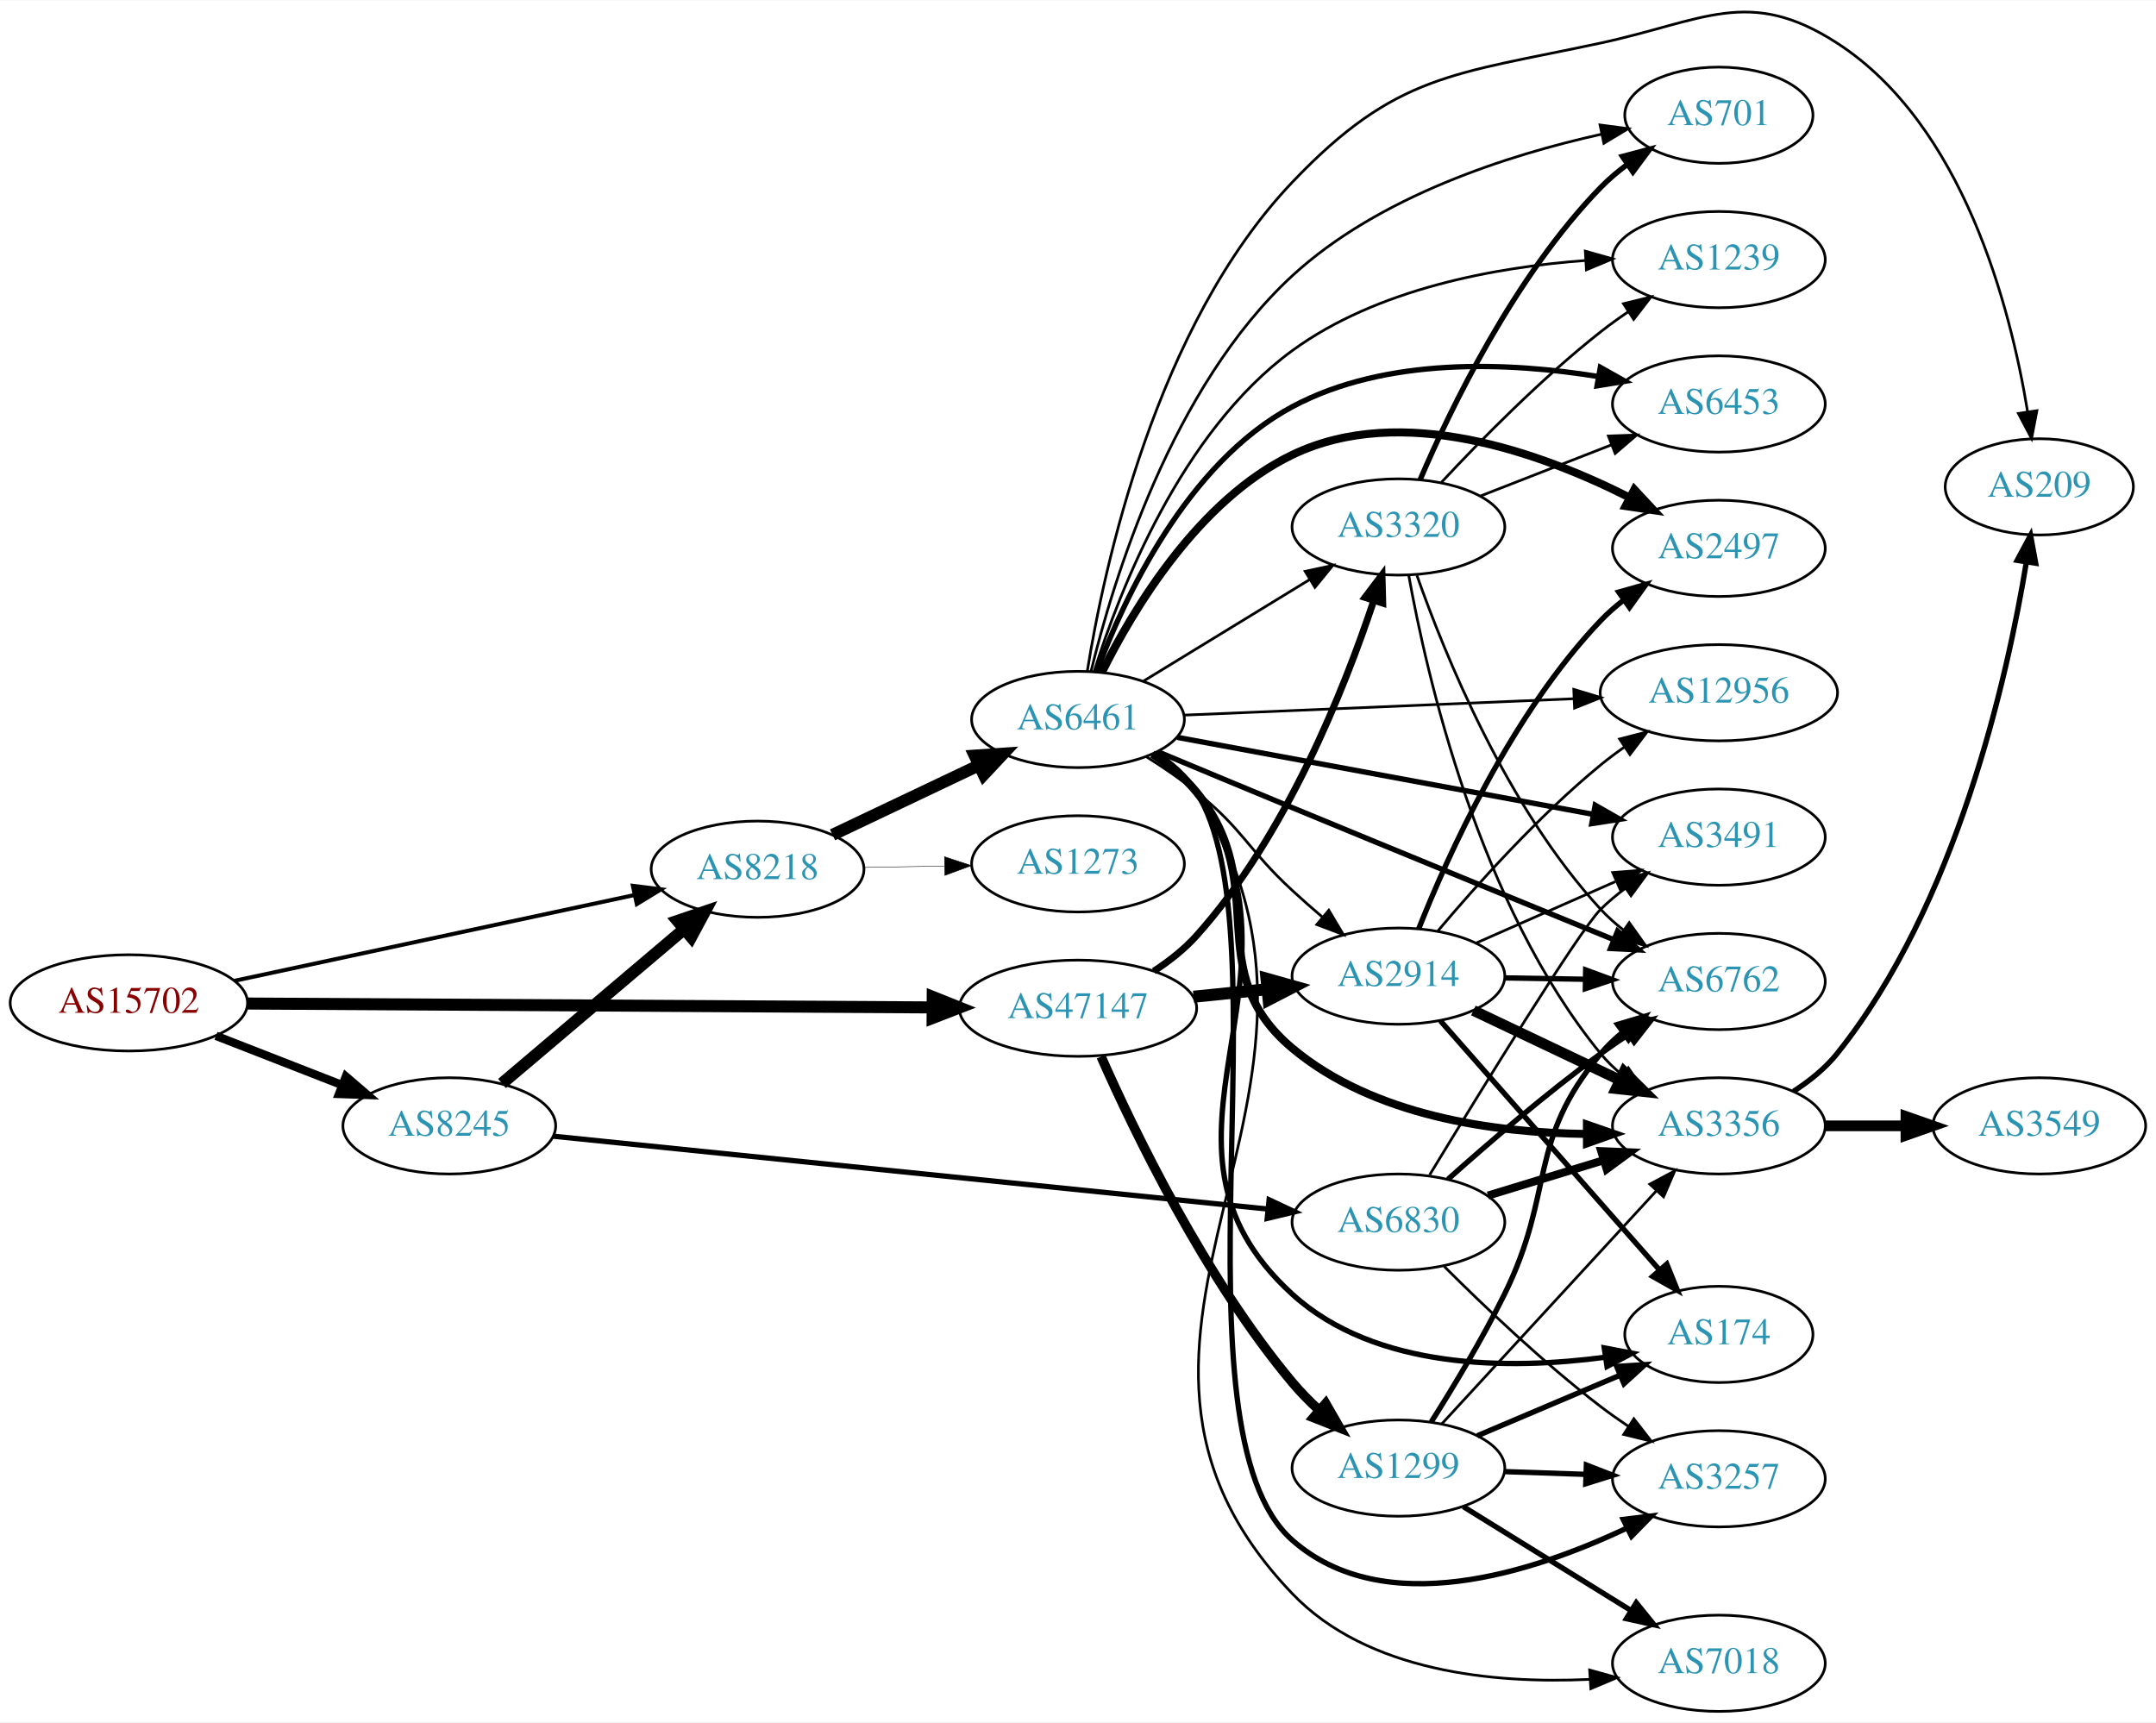
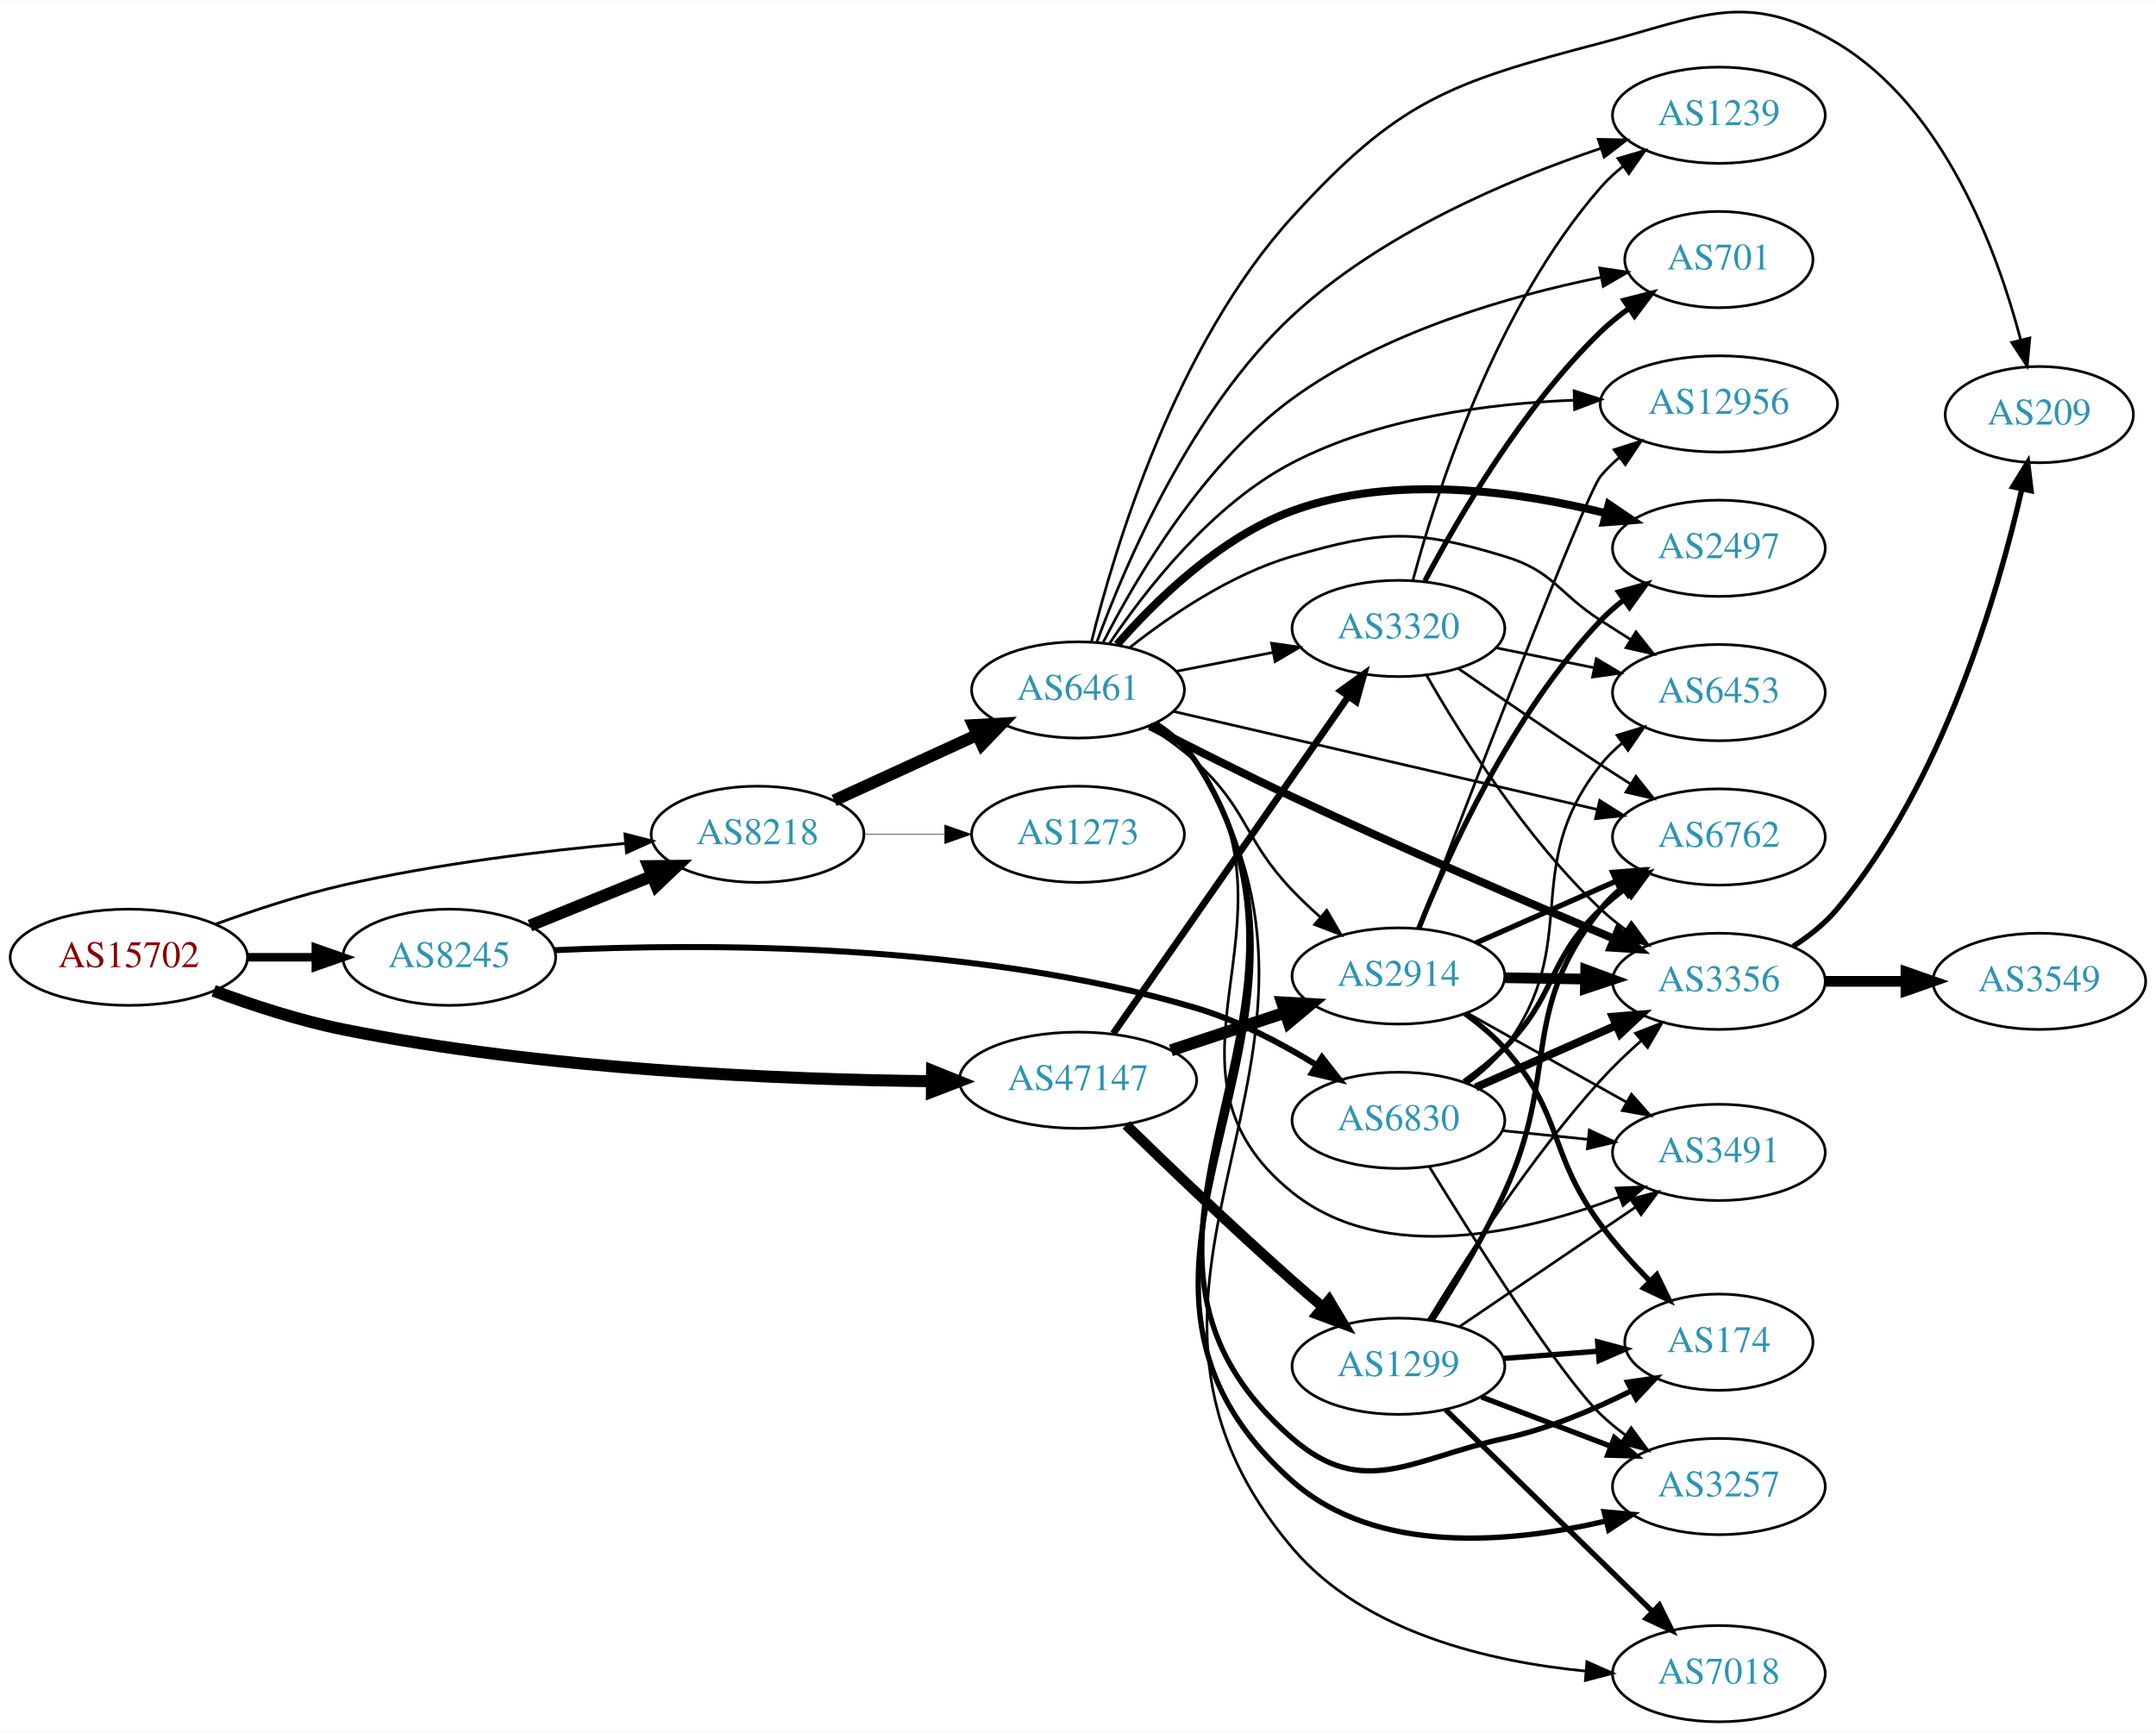
- <svg xmlns="http://www.w3.org/2000/svg" xmlns:xlink="http://www.w3.org/1999/xlink" width="806pt" height="644pt" viewBox="0.00 0.00 806.35 643.92">
-   <g id="graph0" class="graph" transform="scale(1 1) rotate(0) translate(4 639.916)">
-     <polygon fill="white" stroke="none" points="-4,4 -4,-639.916 802.348,-639.916 802.348,4 -4,4" />
+ <svg xmlns="http://www.w3.org/2000/svg" xmlns:xlink="http://www.w3.org/1999/xlink" width="806pt" height="648pt" viewBox="0.00 0.00 806.35 647.94">
+   <g id="graph0" class="graph" transform="scale(1 1) rotate(0) translate(4 643.938)">
+     <polygon fill="white" stroke="none" points="-4,4 -4,-643.938 802.348,-643.938 802.348,4 -4,4" />
    <g id="node1" class="node">
      <g id="a_node1">
        <a xlink:href="/asn/15702" xlink:title="AS15702 ~ Onstage Online GmbH [AT]">
-           <ellipse fill="#ffffff" stroke="black" cx="44.196" cy="-265" rx="44.393" ry="18" />
-           <text text-anchor="middle" x="44.196" y="-261.3" font-family="Times,serif" font-size="14.00" fill="#880000">AS15702</text>
+           <ellipse fill="#ffffff" stroke="black" cx="44.196" cy="-286" rx="44.393" ry="18" />
+           <text text-anchor="middle" x="44.196" y="-282.3" font-family="Times,serif" font-size="14.00" fill="#880000">AS15702</text>
        </a>
      </g>
    </g>
    <g id="node2" class="node">
      <g id="a_node2">
        <a xlink:href="/asn/8218" xlink:title="AS8218 ~ legacy Neotelecoms [FR]">
-           <ellipse fill="#ffffff" stroke="black" cx="279.332" cy="-315" rx="39.794" ry="18" />
-           <text text-anchor="middle" x="279.332" y="-311.3" font-family="Times,serif" font-size="14.00" fill="#2c94b3">AS8218</text>
+           <ellipse fill="#ffffff" stroke="black" cx="279.332" cy="-332" rx="39.794" ry="18" />
+           <text text-anchor="middle" x="279.332" y="-328.3" font-family="Times,serif" font-size="14.00" fill="#2c94b3">AS8218</text>
        </a>
      </g>
    </g>
    <g id="edge1" class="edge">
-       <path fill="none" stroke="black" stroke-width="1.5" d="M83.694,-273.256C124.762,-282.064 189.756,-296.003 233.202,-305.321" />
-       <polygon fill="black" stroke="black" stroke-width="1.5" points="232.7,-308.793 243.212,-307.468 234.168,-301.949 232.7,-308.793" />
+       <path fill="none" stroke="black" stroke-width="1.059" d="M76.747,-298.424C91.088,-303.636 108.394,-309.327 124.392,-313 159.29,-321.013 199.466,-325.827 230.023,-328.605" />
+       <polygon fill="black" stroke="black" stroke-width="1.059" points="229.73,-332.092 239.995,-329.47 230.335,-325.119 229.73,-332.092" />
    </g>
    <g id="node3" class="node">
      <g id="a_node3">
        <a xlink:href="/asn/8245" xlink:title="AS8245 ~ Video-Broadcast GmbH [AT]">
-           <ellipse fill="#ffffff" stroke="black" cx="164.039" cy="-219" rx="39.794" ry="18" />
-           <text text-anchor="middle" x="164.039" y="-215.3" font-family="Times,serif" font-size="14.00" fill="#2c94b3">AS8245</text>
+           <ellipse fill="#ffffff" stroke="black" cx="164.039" cy="-286" rx="39.794" ry="18" />
+           <text text-anchor="middle" x="164.039" y="-282.3" font-family="Times,serif" font-size="14.00" fill="#2c94b3">AS8245</text>
        </a>
      </g>
    </g>
    <g id="edge2" class="edge">
-       <path fill="none" stroke="black" stroke-width="3.136" d="M76.776,-252.673C91.205,-247.04 108.444,-240.311 123.706,-234.354" />
-       <polygon fill="black" stroke="black" stroke-width="3.136" points="125.357,-237.466 133.399,-230.57 122.811,-230.946 125.357,-237.466" />
+       <path fill="none" stroke="black" stroke-width="3.176" d="M88.407,-286C96.72,-286 105.482,-286 113.965,-286" />
+       <polygon fill="black" stroke="black" stroke-width="3.176" points="114.123,-289.5 124.123,-286 114.123,-282.5 114.123,-289.5" />
    </g>
    <g id="node4" class="node">
      <g id="a_node4">
        <a xlink:href="/asn/47147" xlink:title="AS47147 ~ ANEXIA Internetdienstleistungs GmbH [AT]">
-           <ellipse fill="#ffffff" stroke="black" cx="399.174" cy="-263" rx="44.393" ry="18" />
-           <text text-anchor="middle" x="399.174" y="-259.3" font-family="Times,serif" font-size="14.00" fill="#2c94b3">AS47147</text>
+           <ellipse fill="#ffffff" stroke="black" cx="399.174" cy="-240" rx="44.393" ry="18" />
+           <text text-anchor="middle" x="399.174" y="-236.3" font-family="Times,serif" font-size="14.00" fill="#2c94b3">AS47147</text>
        </a>
      </g>
    </g>
    <g id="edge3" class="edge">
-       <path fill="none" stroke="black" stroke-width="4.5" d="M88.478,-264.755C153.004,-264.389 274.324,-263.702 344.437,-263.304" />
-       <polygon fill="black" stroke="black" stroke-width="4.5" points="344.837,-267.24 354.815,-263.246 344.793,-259.365 344.837,-267.24" />
+       <path fill="none" stroke="black" stroke-width="4.5" d="M75.903,-273.455C90.371,-268.085 108.016,-262.301 124.392,-259 199.644,-243.83 288.618,-240.229 344.235,-239.644" />
+       <polygon fill="black" stroke="black" stroke-width="4.5" points="344.591,-243.579 354.56,-239.566 344.531,-235.704 344.591,-243.579" />
    </g>
    <g id="node5" class="node">
      <g id="a_node5">
        <a xlink:href="/asn/6461" xlink:title="AS6461 ~ Zayo Bandwidth [US]">
-           <ellipse fill="#ffffff" stroke="black" cx="399.174" cy="-371" rx="39.794" ry="18" />
-           <text text-anchor="middle" x="399.174" y="-367.3" font-family="Times,serif" font-size="14.00" fill="#2c94b3">AS6461</text>
+           <ellipse fill="#ffffff" stroke="black" cx="399.174" cy="-386" rx="39.794" ry="18" />
+           <text text-anchor="middle" x="399.174" y="-382.3" font-family="Times,serif" font-size="14.00" fill="#2c94b3">AS6461</text>
        </a>
      </g>
    </g>
    <g id="edge4" class="edge">
-       <path fill="none" stroke="black" stroke-width="4.5" d="M307.367,-327.848C323.535,-335.531 344.287,-345.392 361.871,-353.748" />
-       <polygon fill="black" stroke="black" stroke-width="4.5" points="360.542,-357.476 371.265,-358.212 363.922,-350.364 360.542,-357.476" />
+       <path fill="none" stroke="black" stroke-width="4.5" d="M307.96,-344.661C323.917,-351.973 344.188,-361.261 361.471,-369.181" />
+       <polygon fill="black" stroke="black" stroke-width="4.5" points="359.987,-372.832 370.718,-373.419 363.268,-365.673 359.987,-372.832" />
    </g>
    <g id="node6" class="node">
      <g id="a_node6">
        <a xlink:href="/asn/1273" xlink:title="AS1273 ~ Vodafone Group PLC [EU]">
-           <ellipse fill="#ffffff" stroke="black" cx="399.174" cy="-317" rx="39.794" ry="18" />
-           <text text-anchor="middle" x="399.174" y="-313.3" font-family="Times,serif" font-size="14.00" fill="#2c94b3">AS1273</text>
+           <ellipse fill="#ffffff" stroke="black" cx="399.174" cy="-332" rx="39.794" ry="18" />
+           <text text-anchor="middle" x="399.174" y="-328.3" font-family="Times,serif" font-size="14.00" fill="#2c94b3">AS1273</text>
        </a>
      </g>
    </g>
    <g id="edge5" class="edge">
-       <path fill="none" stroke="black" stroke-width="0.173" d="M319.244,-315.66C328.798,-315.823 339.147,-315.998 349.11,-316.167" />
-       <polygon fill="black" stroke="black" stroke-width="0.173" points="349.244,-319.67 359.302,-316.34 349.363,-312.671 349.244,-319.67" />
-     </g>
-     <g id="edge21" class="edge">
-       <path fill="none" stroke="black" stroke-width="4.5" d="M183.747,-234.852C202.278,-250.555 230.835,-274.753 251.724,-292.454" />
-       <polygon fill="black" stroke="black" stroke-width="4.5" points="249.421,-295.663 259.596,-299.124 254.512,-289.655 249.421,-295.663" />
+       <path fill="none" stroke="black" stroke-width="0.196" d="M319.244,-332C328.798,-332 339.147,-332 349.11,-332" />
+       <polygon fill="black" stroke="black" stroke-width="0.196" points="349.302,-335.5 359.302,-332 349.302,-328.5 349.302,-335.5" />
+     </g>
+     <g id="edge20" class="edge">
+       <path fill="none" stroke="black" stroke-width="4.5" d="M194.214,-297.846C208.09,-303.48 224.867,-310.292 239.776,-316.346" />
+       <polygon fill="black" stroke="black" stroke-width="4.5" points="238.508,-320.08 249.255,-320.194 241.471,-312.784 238.508,-320.08" />
    </g>
    <g id="node21" class="node">
      <g id="a_node21">
        <a xlink:href="/asn/6830" xlink:title="AS6830 ~ LGI-UPC [AT]">
-           <ellipse fill="#ffffff" stroke="black" cx="519.017" cy="-183" rx="39.794" ry="18" />
-           <text text-anchor="middle" x="519.017" y="-179.3" font-family="Times,serif" font-size="14.00" fill="#2c94b3">AS6830</text>
-         </a>
-       </g>
-     </g>
-     <g id="edge20" class="edge">
-       <path fill="none" stroke="black" stroke-width="1.969" d="M202.813,-215.147C267.482,-208.552 399.276,-195.11 470.234,-187.873" />
-       <polygon fill="black" stroke="black" stroke-width="1.969" points="470.654,-191.349 480.247,-186.852 469.944,-184.385 470.654,-191.349" />
-     </g>
-     <g id="node13" class="node">
-       <g id="a_node13">
+           <ellipse fill="#ffffff" stroke="black" cx="519.017" cy="-225" rx="39.794" ry="18" />
+           <text text-anchor="middle" x="519.017" y="-221.3" font-family="Times,serif" font-size="14.00" fill="#2c94b3">AS6830</text>
+         </a>
+       </g>
+     </g>
+     <g id="edge21" class="edge">
+       <path fill="none" stroke="black" stroke-width="2.25" d="M203.344,-288.635C257.896,-291.222 360.534,-291.749 443.37,-267 459.114,-262.296 475.174,-253.828 488.344,-245.721" />
+       <polygon fill="black" stroke="black" stroke-width="2.25" points="490.417,-248.55 496.961,-240.218 486.649,-242.651 490.417,-248.55" />
+     </g>
+     <g id="node11" class="node">
+       <g id="a_node11">
+         <a xlink:href="/asn/3320" xlink:title="AS3320 ~ DTAG [DE]">
+           <ellipse fill="#ffffff" stroke="black" cx="519.017" cy="-409" rx="39.794" ry="18" />
+           <text text-anchor="middle" x="519.017" y="-405.3" font-family="Times,serif" font-size="14.00" fill="#2c94b3">AS3320</text>
+         </a>
+       </g>
+     </g>
+     <g id="edge30" class="edge">
+       <path fill="none" stroke="black" stroke-width="2.571" d="M412.342,-257.449C433.267,-287.459 476.151,-348.959 500.363,-383.682" />
+       <polygon fill="black" stroke="black" stroke-width="2.571" points="497.5,-385.696 506.091,-391.897 503.242,-381.693 497.5,-385.696" />
+     </g>
+     <g id="node14" class="node">
+       <g id="a_node14">
        <a xlink:href="/asn/2914" xlink:title="AS2914 ~ NTT America, Inc. [US]">
-           <ellipse fill="#ffffff" stroke="black" cx="519.017" cy="-275" rx="39.794" ry="18" />
-           <text text-anchor="middle" x="519.017" y="-271.3" font-family="Times,serif" font-size="14.00" fill="#2c94b3">AS2914</text>
-         </a>
-       </g>
-     </g>
-     <g id="edge30" class="edge">
-       <path fill="none" stroke="black" stroke-width="4.5" d="M442.385,-267.298C451.31,-268.207 460.793,-269.173 469.917,-270.102" />
-       <polygon fill="black" stroke="black" stroke-width="4.5" points="469.67,-274.035 480.017,-271.13 470.468,-266.2 469.67,-274.035" />
-     </g>
-     <g id="node19" class="node">
-       <g id="a_node19">
-         <a xlink:href="/asn/3320" xlink:title="AS3320 ~ DTAG [DE]">
-           <ellipse fill="#ffffff" stroke="black" cx="519.017" cy="-443" rx="39.794" ry="18" />
-           <text text-anchor="middle" x="519.017" y="-439.3" font-family="Times,serif" font-size="14.00" fill="#2c94b3">AS3320</text>
+           <ellipse fill="#ffffff" stroke="black" cx="519.017" cy="-279" rx="39.794" ry="18" />
+           <text text-anchor="middle" x="519.017" y="-275.3" font-family="Times,serif" font-size="14.00" fill="#2c94b3">AS2914</text>
        </a>
      </g>
    </g>
    <g id="edge29" class="edge">
-       <path fill="none" stroke="black" stroke-width="2.571" d="M427.539,-276.866C433.239,-280.596 438.873,-285.005 443.37,-290 476.919,-327.26 498.783,-382.323 509.717,-415.234" />
-       <polygon fill="black" stroke="black" stroke-width="2.571" points="506.493,-416.64 512.884,-425.09 513.157,-414.498 506.493,-416.64" />
+       <path fill="none" stroke="black" stroke-width="4.5" d="M433.943,-251.176C447.187,-255.559 462.519,-260.633 476.434,-265.238" />
+       <polygon fill="black" stroke="black" stroke-width="4.5" points="475.536,-269.088 486.266,-268.492 478.01,-261.612 475.536,-269.088" />
    </g>
    <g id="node23" class="node">
      <g id="a_node23">
        <a xlink:href="/asn/1299" xlink:title="AS1299 ~ Telia Carrier [EU]">
-           <ellipse fill="#ffffff" stroke="black" cx="519.017" cy="-91" rx="39.794" ry="18" />
-           <text text-anchor="middle" x="519.017" y="-87.3" font-family="Times,serif" font-size="14.00" fill="#2c94b3">AS1299</text>
-         </a>
-       </g>
-     </g>
-     <g id="edge28" class="edge">
-       <path fill="none" stroke="black" stroke-width="3.536" d="M407.818,-244.899C420.192,-216.887 446.566,-162.184 479.37,-123 482.344,-119.447 485.751,-115.99 489.282,-112.741" />
-       <polygon fill="black" stroke="black" stroke-width="3.536" points="491.803,-115.188 497.09,-106.006 487.232,-109.887 491.803,-115.188" />
+           <ellipse fill="#ffffff" stroke="black" cx="519.017" cy="-133" rx="39.794" ry="18" />
+           <text text-anchor="middle" x="519.017" y="-129.3" font-family="Times,serif" font-size="14.00" fill="#2c94b3">AS1299</text>
+         </a>
+       </g>
+     </g>
+     <g id="edge31" class="edge">
+       <path fill="none" stroke="black" stroke-width="3.857" d="M417.169,-223.277C433.001,-207.851 457.399,-184.462 479.37,-165 483.01,-161.776 486.899,-158.437 490.757,-155.186" />
+       <polygon fill="black" stroke="black" stroke-width="3.857" points="493.096,-157.793 498.539,-148.703 488.616,-152.414 493.096,-157.793" />
    </g>
    <g id="node7" class="node">
      <g id="a_node7">
-         <a xlink:href="/asn/6453" xlink:title="AS6453 ~ TATA COMMUNICATIONS (AMERICA) INC [US]">
-           <ellipse fill="#ffffff" stroke="black" cx="638.859" cy="-489" rx="39.794" ry="18" />
-           <text text-anchor="middle" x="638.859" y="-485.3" font-family="Times,serif" font-size="14.00" fill="#2c94b3">AS6453</text>
+         <a xlink:href="/asn/174" xlink:title="AS174 ~ Cogent Communications [US]">
+           <ellipse fill="#ffffff" stroke="black" cx="638.859" cy="-142" rx="35.194" ry="18" />
+           <text text-anchor="middle" x="638.859" y="-138.3" font-family="Times,serif" font-size="14.00" fill="#2c94b3">AS174</text>
        </a>
      </g>
    </g>
    <g id="edge6" class="edge">
-       <path fill="none" stroke="black" stroke-width="2" d="M406.165,-388.952C416.326,-416.142 439.787,-466.834 479.37,-488 514.444,-506.755 560.439,-504.649 593.839,-499.261" />
-       <polygon fill="black" stroke="black" stroke-width="2" points="594.538,-502.692 603.775,-497.503 593.318,-495.799 594.538,-502.692" />
+       <path fill="none" stroke="black" stroke-width="2" d="M428.328,-373.379C434.129,-369.548 439.609,-364.782 443.37,-359 505.304,-263.795 393.589,-180.44 479.37,-106 505.987,-82.903 524.221,-98.539 558.663,-106 574.974,-109.533 591.959,-116.724 605.998,-123.756" />
+       <polygon fill="black" stroke="black" stroke-width="2" points="604.716,-127.034 615.202,-128.552 607.951,-120.827 604.716,-127.034" />
    </g>
    <g id="node8" class="node">
      <g id="a_node8">
-         <a xlink:href="/asn/6762" xlink:title="AS6762 ~ TELECOM ITALIA SPARKLE S.p.A. [IT]">
-           <ellipse fill="#ffffff" stroke="black" cx="638.859" cy="-273" rx="39.794" ry="18" />
-           <text text-anchor="middle" x="638.859" y="-269.3" font-family="Times,serif" font-size="14.00" fill="#2c94b3">AS6762</text>
+         <a xlink:href="/asn/2497" xlink:title="AS2497 ~ Internet Initiative Japan Inc. [JP]">
+           <ellipse fill="#ffffff" stroke="black" cx="638.859" cy="-439" rx="39.794" ry="18" />
+           <text text-anchor="middle" x="638.859" y="-435.3" font-family="Times,serif" font-size="14.00" fill="#2c94b3">AS2497</text>
        </a>
      </g>
    </g>
    <g id="edge7" class="edge">
-       <path fill="none" stroke="black" stroke-width="2" d="M429.122,-358.892C444.111,-352.635 462.714,-344.886 479.37,-338 520.342,-321.062 567.342,-301.809 599.454,-288.681" />
-       <polygon fill="black" stroke="black" stroke-width="2" points="600.986,-291.836 608.919,-284.812 598.338,-285.356 600.986,-291.836" />
+       <path fill="none" stroke="black" stroke-width="3" d="M413.817,-403.018C428.141,-419.396 452.313,-443.09 479.37,-453 517.45,-466.947 563.978,-460.293 596.741,-452.079" />
+       <polygon fill="black" stroke="black" stroke-width="3" points="597.676,-455.452 606.442,-449.501 595.879,-448.687 597.676,-455.452" />
    </g>
    <g id="node9" class="node">
      <g id="a_node9">
-         <a xlink:href="/asn/174" xlink:title="AS174 ~ Cogent Communications [US]">
-           <ellipse fill="#ffffff" stroke="black" cx="638.859" cy="-141" rx="35.194" ry="18" />
-           <text text-anchor="middle" x="638.859" y="-137.3" font-family="Times,serif" font-size="14.00" fill="#2c94b3">AS174</text>
+         <a xlink:href="/asn/3356" xlink:title="AS3356 ~ Level 3 Parent, LLC [US]">
+           <ellipse fill="#ffffff" stroke="black" cx="638.859" cy="-277" rx="39.794" ry="18" />
+           <text text-anchor="middle" x="638.859" y="-273.3" font-family="Times,serif" font-size="14.00" fill="#2c94b3">AS3356</text>
        </a>
      </g>
    </g>
    <g id="edge8" class="edge">
-       <path fill="none" stroke="black" stroke-width="2" d="M428.129,-358.246C433.938,-354.42 439.471,-349.691 443.37,-344 491.454,-273.818 416.43,-213.237 479.37,-156 510.543,-127.652 560.794,-127.747 596.346,-132.463" />
-       <polygon fill="black" stroke="black" stroke-width="2" points="596.003,-135.951 606.412,-133.971 597.041,-129.028 596.003,-135.951" />
+       <path fill="none" stroke="black" stroke-width="3" d="M426.029,-372.472C441.416,-364.539 461.385,-354.448 479.37,-346 519.986,-326.92 567.228,-306.588 599.497,-292.977" />
+       <polygon fill="black" stroke="black" stroke-width="3" points="601.146,-296.08 609.007,-288.977 598.432,-289.628 601.146,-296.08" />
    </g>
    <g id="node10" class="node">
      <g id="a_node10">
-         <a xlink:href="/asn/3356" xlink:title="AS3356 ~ Level 3 Parent, LLC [US]">
-           <ellipse fill="#ffffff" stroke="black" cx="638.859" cy="-219" rx="39.794" ry="18" />
-           <text text-anchor="middle" x="638.859" y="-215.3" font-family="Times,serif" font-size="14.00" fill="#2c94b3">AS3356</text>
+         <a xlink:href="/asn/12956" xlink:title="AS12956 ~ TELXIUS [ES]">
+           <ellipse fill="#ffffff" stroke="black" cx="638.859" cy="-493" rx="44.393" ry="18" />
+           <text text-anchor="middle" x="638.859" y="-489.3" font-family="Times,serif" font-size="14.00" fill="#2c94b3">AS12956</text>
        </a>
      </g>
    </g>
    <g id="edge9" class="edge">
-       <path fill="none" stroke="black" stroke-width="3" d="M427.001,-358.028C432.994,-354.168 438.892,-349.477 443.37,-344 472.216,-308.725 444.415,-277.234 479.37,-248 509.706,-222.63 554.871,-216.437 589.235,-215.977" />
-       <polygon fill="black" stroke="black" stroke-width="3" points="589.516,-219.477 599.525,-216.003 589.534,-212.477 589.516,-219.477" />
-     </g>
-     <g id="node11" class="node">
-       <g id="a_node11">
-         <a xlink:href="/asn/2497" xlink:title="AS2497 ~ Internet Initiative Japan Inc. [JP]">
-           <ellipse fill="#ffffff" stroke="black" cx="638.859" cy="-435" rx="39.794" ry="18" />
-           <text text-anchor="middle" x="638.859" y="-431.3" font-family="Times,serif" font-size="14.00" fill="#2c94b3">AS2497</text>
-         </a>
-       </g>
+       <path fill="none" stroke="black" d="M410.918,-403.332C424.299,-423.272 449.125,-455.28 479.37,-471 511.732,-487.82 552.586,-493.174 584.709,-494.399" />
+       <polygon fill="black" stroke="black" points="584.723,-497.9 594.811,-494.661 584.905,-490.903 584.723,-497.9" />
    </g>
    <g id="edge10" class="edge">
-       <path fill="none" stroke="black" stroke-width="3" d="M408.114,-388.643C419.84,-412.258 444.257,-453.123 479.37,-470 520.169,-489.609 572.172,-470.827 605.253,-454.113" />
-       <polygon fill="black" stroke="black" stroke-width="3" points="607.249,-457.018 614.468,-449.263 603.988,-450.824 607.249,-457.018" />
+       <path fill="none" stroke="black" d="M435.851,-392.963C447.282,-395.194 460.104,-397.697 472.158,-400.049" />
+       <polygon fill="black" stroke="black" points="471.57,-403.501 482.055,-401.981 472.911,-396.63 471.57,-403.501" />
    </g>
    <g id="node12" class="node">
      <g id="a_node12">
-         <a xlink:href="/asn/12956" xlink:title="AS12956 ~ TELXIUS [ES]">
-           <ellipse fill="#ffffff" stroke="black" cx="638.859" cy="-381" rx="44.393" ry="18" />
-           <text text-anchor="middle" x="638.859" y="-377.3" font-family="Times,serif" font-size="14.00" fill="#2c94b3">AS12956</text>
-         </a>
-       </g>
-     </g>
-     <g id="edge11" class="edge">
-       <path fill="none" stroke="black" d="M438.891,-372.629C478.554,-374.298 540.504,-376.904 584.736,-378.765" />
-       <polygon fill="black" stroke="black" points="584.593,-382.262 594.731,-379.185 584.887,-375.268 584.593,-382.262" />
-     </g>
-     <g id="edge12" class="edge">
-       <path fill="none" stroke="black" d="M424.64,-357.13C430.95,-353.175 437.589,-348.665 443.37,-344 461.227,-329.593 462.51,-322.561 479.37,-307 482.943,-303.703 486.795,-300.322 490.634,-297.051" />
-       <polygon fill="black" stroke="black" points="492.978,-299.653 498.404,-290.553 488.488,-294.284 492.978,-299.653" />
-     </g>
-     <g id="node14" class="node">
-       <g id="a_node14">
-         <a xlink:href="/asn/3257" xlink:title="AS3257 ~ GTT [DE]">
-           <ellipse fill="#ffffff" stroke="black" cx="638.859" cy="-87" rx="39.794" ry="18" />
-           <text text-anchor="middle" x="638.859" y="-83.3" font-family="Times,serif" font-size="14.00" fill="#2c94b3">AS3257</text>
-         </a>
-       </g>
-     </g>
-     <g id="edge13" class="edge">
-       <path fill="none" stroke="black" stroke-width="2" d="M428.385,-358.415C434.184,-354.583 439.648,-349.808 443.37,-344 477.224,-291.184 432.267,-105.435 479.37,-64 513.673,-33.825 569.236,-51.862 604.634,-68.652" />
-       <polygon fill="black" stroke="black" stroke-width="2" points="603.096,-71.796 613.612,-73.088 606.197,-65.52 603.096,-71.796" />
-     </g>
-     <g id="node15" class="node">
-       <g id="a_node15">
        <a xlink:href="/asn/7018" xlink:title="AS7018 ~ AT&amp;T Services, Inc. [US]">
          <ellipse fill="#ffffff" stroke="black" cx="638.859" cy="-18" rx="39.794" ry="18" />
          <text text-anchor="middle" x="638.859" y="-14.3" font-family="Times,serif" font-size="14.00" fill="#2c94b3">AS7018</text>
        </a>
      </g>
    </g>
+     <g id="edge11" class="edge">
+       <path fill="none" stroke="black" d="M428.41,-373.431C434.208,-369.598 439.665,-364.819 443.37,-359 514.076,-247.957 394.345,-165.501 479.37,-65 506.111,-33.392 553.042,-22.482 588.917,-18.98" />
+       <polygon fill="black" stroke="black" points="589.504,-22.444 599.188,-18.147 588.937,-15.467 589.504,-22.444" />
+     </g>
+     <g id="node13" class="node">
+       <g id="a_node13">
+         <a xlink:href="/asn/3491" xlink:title="AS3491 ~ PCCW Global, Inc. [US]">
+           <ellipse fill="#ffffff" stroke="black" cx="638.859" cy="-213" rx="39.794" ry="18" />
+           <text text-anchor="middle" x="638.859" y="-209.3" font-family="Times,serif" font-size="14.00" fill="#2c94b3">AS3491</text>
+         </a>
+       </g>
+     </g>
+     <g id="edge12" class="edge">
+       <path fill="none" stroke="black" d="M428.002,-373.158C433.817,-369.336 439.384,-364.63 443.37,-359 485.738,-299.157 422.145,-243.842 479.37,-198 513.677,-170.517 566.53,-182.973 601.643,-196.349" />
+       <polygon fill="black" stroke="black" points="600.462,-199.646 611.046,-200.114 603.064,-193.148 600.462,-199.646" />
+     </g>
+     <g id="edge13" class="edge">
+       <path fill="none" stroke="black" d="M425.512,-372.335C431.678,-368.439 438.029,-363.906 443.37,-359 463.009,-340.961 460.973,-330.304 479.37,-311 482.567,-307.646 486.103,-304.304 489.7,-301.115" />
+       <polygon fill="black" stroke="black" points="492.212,-303.573 497.564,-294.429 487.678,-298.24 492.212,-303.573" />
+     </g>
+     <g id="node15" class="node">
+       <g id="a_node15">
+         <a xlink:href="/asn/3257" xlink:title="AS3257 ~ GTT [DE]">
+           <ellipse fill="#ffffff" stroke="black" cx="638.859" cy="-88" rx="39.794" ry="18" />
+           <text text-anchor="middle" x="638.859" y="-84.3" font-family="Times,serif" font-size="14.00" fill="#2c94b3">AS3257</text>
+         </a>
+       </g>
+     </g>
    <g id="edge14" class="edge">
-       <path fill="none" stroke="black" d="M428.42,-358.438C434.218,-354.604 439.672,-349.823 443.37,-344 515.361,-230.637 386.485,-140.985 479.37,-44 507.456,-14.675 554.874,-10.3 590.541,-11.978" />
-       <polygon fill="black" stroke="black" points="590.526,-15.484 600.731,-12.634 590.976,-8.499 590.526,-15.484" />
+       <path fill="none" stroke="black" stroke-width="2" d="M428.363,-373.401C434.163,-369.569 439.633,-364.798 443.37,-359 508.725,-257.618 389.1,-170.005 479.37,-90 510.765,-62.175 560.974,-66.781 596.455,-75.059" />
+       <polygon fill="black" stroke="black" stroke-width="2" points="595.947,-78.541 606.499,-77.591 597.658,-71.753 595.947,-78.541" />
    </g>
    <g id="node16" class="node">
      <g id="a_node16">
-         <a xlink:href="/asn/3491" xlink:title="AS3491 ~ PCCW Global, Inc. [US]">
-           <ellipse fill="#ffffff" stroke="black" cx="638.859" cy="-327" rx="39.794" ry="18" />
-           <text text-anchor="middle" x="638.859" y="-323.3" font-family="Times,serif" font-size="14.00" fill="#2c94b3">AS3491</text>
+         <a xlink:href="/asn/6453" xlink:title="AS6453 ~ TATA COMMUNICATIONS (AMERICA) INC [US]">
+           <ellipse fill="#ffffff" stroke="black" cx="638.859" cy="-385" rx="39.794" ry="18" />
+           <text text-anchor="middle" x="638.859" y="-381.3" font-family="Times,serif" font-size="14.00" fill="#2c94b3">AS6453</text>
        </a>
      </g>
    </g>
    <g id="edge15" class="edge">
-       <path fill="none" stroke="black" stroke-width="2" d="M436.273,-364.317C477.927,-356.606 546.503,-343.912 591.924,-335.504" />
-       <polygon fill="black" stroke="black" stroke-width="2" points="592.615,-338.935 601.81,-333.673 591.34,-332.052 592.615,-338.935" />
+       <path fill="none" stroke="black" d="M418.532,-401.862C433.704,-413.858 456.409,-429.358 479.37,-436 513.224,-445.792 524.934,-446.212 558.663,-436 577.068,-430.428 578.508,-422.431 594.663,-412 598.257,-409.679 602.036,-407.272 605.8,-404.893" />
+       <polygon fill="black" stroke="black" points="607.86,-407.732 614.465,-399.448 604.136,-401.805 607.86,-407.732" />
    </g>
    <g id="node17" class="node">
      <g id="a_node17">
-         <a xlink:href="/asn/701" xlink:title="AS701 ~ UUNET [US]">
-           <ellipse fill="#ffffff" stroke="black" cx="638.859" cy="-597" rx="35.194" ry="18" />
-           <text text-anchor="middle" x="638.859" y="-593.3" font-family="Times,serif" font-size="14.00" fill="#2c94b3">AS701</text>
+         <a xlink:href="/asn/209" xlink:title="AS209 ~ CenturyLink Communications, LLC [US]">
+           <ellipse fill="#ffffff" stroke="black" cx="758.702" cy="-489" rx="35.194" ry="18" />
+           <text text-anchor="middle" x="758.702" y="-485.3" font-family="Times,serif" font-size="14.00" fill="#2c94b3">AS209</text>
        </a>
      </g>
    </g>
    <g id="edge16" class="edge">
-       <path fill="none" stroke="black" d="M404.025,-388.892C412.149,-422.492 434.135,-495.382 479.37,-537 511.689,-566.734 560.201,-582.192 595.035,-589.914" />
-       <polygon fill="black" stroke="black" points="594.418,-593.36 604.922,-591.98 595.85,-586.508 594.418,-593.36" />
+       <path fill="none" stroke="black" d="M404.184,-403.89C412.698,-438.367 435.49,-514.854 479.37,-563 518.994,-606.476 537.767,-613.066 594.663,-628 632.662,-637.973 649.339,-648.164 683.055,-628 723.147,-604.023 742.95,-550.304 751.704,-517.111" />
+       <polygon fill="black" stroke="black" points="755.171,-517.667 754.169,-507.119 748.375,-515.99 755.171,-517.667" />
    </g>
    <g id="node18" class="node">
      <g id="a_node18">
-         <a xlink:href="/asn/209" xlink:title="AS209 ~ CenturyLink Communications, LLC [US]">
-           <ellipse fill="#ffffff" stroke="black" cx="758.702" cy="-458" rx="35.194" ry="18" />
-           <text text-anchor="middle" x="758.702" y="-454.3" font-family="Times,serif" font-size="14.00" fill="#2c94b3">AS209</text>
+         <a xlink:href="/asn/1239" xlink:title="AS1239 ~ Sprint [US]">
+           <ellipse fill="#ffffff" stroke="black" cx="638.859" cy="-601" rx="39.794" ry="18" />
+           <text text-anchor="middle" x="638.859" y="-597.3" font-family="Times,serif" font-size="14.00" fill="#2c94b3">AS1239</text>
        </a>
      </g>
    </g>
    <g id="edge17" class="edge">
-       <path fill="none" stroke="black" d="M402.639,-388.998C408.783,-427.398 428.143,-518.233 479.37,-572 518.145,-612.698 539.708,-612.18 594.663,-624 633.07,-632.261 650.068,-645.335 683.055,-624 730.349,-593.412 747.972,-524.945 754.315,-486.175" />
-       <polygon fill="black" stroke="black" points="757.806,-486.491 755.82,-476.084 750.883,-485.458 757.806,-486.491" />
+       <path fill="none" stroke="black" d="M406.167,-403.745C416.76,-432.754 441.33,-490.634 479.37,-526 512.343,-556.656 560.117,-576.923 594.584,-588.573" />
+       <polygon fill="black" stroke="black" points="593.783,-591.993 604.375,-591.773 595.957,-585.34 593.783,-591.993" />
+     </g>
+     <g id="node19" class="node">
+       <g id="a_node19">
+         <a xlink:href="/asn/701" xlink:title="AS701 ~ UUNET [US]">
+           <ellipse fill="#ffffff" stroke="black" cx="638.859" cy="-547" rx="35.194" ry="18" />
+           <text text-anchor="middle" x="638.859" y="-543.3" font-family="Times,serif" font-size="14.00" fill="#2c94b3">AS701</text>
+         </a>
+       </g>
    </g>
    <g id="edge18" class="edge">
-       <path fill="none" stroke="black" d="M423.738,-385.397C441.562,-396.287 466.234,-411.362 485.869,-423.358" />
-       <polygon fill="black" stroke="black" points="484.135,-426.401 494.494,-428.628 487.785,-420.427 484.135,-426.401" />
+       <path fill="none" stroke="black" d="M408.586,-403.768C420.86,-427.844 445.91,-470.617 479.37,-495 513.73,-520.039 560.805,-533.461 594.711,-540.355" />
+       <polygon fill="black" stroke="black" points="594.301,-543.841 604.782,-542.291 595.622,-536.966 594.301,-543.841" />
    </g>
    <g id="node20" class="node">
      <g id="a_node20">
-         <a xlink:href="/asn/1239" xlink:title="AS1239 ~ Sprint [US]">
-           <ellipse fill="#ffffff" stroke="black" cx="638.859" cy="-543" rx="39.794" ry="18" />
-           <text text-anchor="middle" x="638.859" y="-539.3" font-family="Times,serif" font-size="14.00" fill="#2c94b3">AS1239</text>
+         <a xlink:href="/asn/6762" xlink:title="AS6762 ~ TELECOM ITALIA SPARKLE S.p.A. [IT]">
+           <ellipse fill="#ffffff" stroke="black" cx="638.859" cy="-331" rx="39.794" ry="18" />
+           <text text-anchor="middle" x="638.859" y="-327.3" font-family="Times,serif" font-size="14.00" fill="#2c94b3">AS6762</text>
        </a>
      </g>
    </g>
    <g id="edge19" class="edge">
-       <path fill="none" stroke="black" d="M405.24,-389.034C414.622,-418.948 437.648,-478.544 479.37,-509 511.092,-532.156 555.331,-540.17 589.011,-542.669" />
-       <polygon fill="black" stroke="black" points="588.906,-546.169 599.098,-543.278 589.328,-539.181 588.906,-546.169" />
-     </g>
-     <g id="edge27" class="edge">
-       <path fill="none" stroke="black" stroke-width="2" d="M666.765,-231.908C672.755,-235.771 678.632,-240.478 683.055,-246 727.79,-301.848 746.738,-386.468 753.889,-429.982" />
-       <polygon fill="black" stroke="black" stroke-width="2" points="750.431,-430.524 755.425,-439.868 757.348,-429.449 750.431,-430.524" />
+       <path fill="none" stroke="black" d="M434.736,-378.003C476.631,-368.308 547.316,-351.952 593.276,-341.317" />
+       <polygon fill="black" stroke="black" points="594.303,-344.672 603.256,-339.007 592.724,-337.852 594.303,-344.672" />
+     </g>
+     <g id="edge28" class="edge">
+       <path fill="none" stroke="black" stroke-width="2" d="M666.59,-290.051C672.586,-293.909 678.509,-298.579 683.055,-304 722.621,-351.18 743.233,-422.054 752.135,-460.957" />
+       <polygon fill="black" stroke="black" stroke-width="2" points="748.784,-462.016 754.342,-471.036 755.622,-460.519 748.784,-462.016" />
    </g>
    <g id="node22" class="node">
      <g id="a_node22">
        <a xlink:href="/asn/3549" xlink:title="AS3549 ~ Level 3 Parent, LLC [US]">
-           <ellipse fill="#ffffff" stroke="black" cx="758.702" cy="-219" rx="39.794" ry="18" />
-           <text text-anchor="middle" x="758.702" y="-215.3" font-family="Times,serif" font-size="14.00" fill="#2c94b3">AS3549</text>
-         </a>
-       </g>
+           <ellipse fill="#ffffff" stroke="black" cx="758.702" cy="-277" rx="39.794" ry="18" />
+           <text text-anchor="middle" x="758.702" y="-273.3" font-family="Times,serif" font-size="14.00" fill="#2c94b3">AS3549</text>
+         </a>
+       </g>
+     </g>
+     <g id="edge27" class="edge">
+       <path fill="none" stroke="black" stroke-width="4" d="M678.772,-277C688.325,-277 698.675,-277 708.638,-277" />
+       <polygon fill="black" stroke="black" stroke-width="4" points="708.83,-280.5 718.83,-277 708.83,-273.5 708.83,-280.5" />
+     </g>
+     <g id="edge47" class="edge">
+       <path fill="none" stroke="black" d="M529.588,-391.413C542.313,-369.159 566.503,-330.536 594.663,-304 597.55,-301.28 600.75,-298.685 604.066,-296.254" />
+       <polygon fill="black" stroke="black" points="606.128,-299.085 612.434,-290.571 602.195,-293.293 606.128,-299.085" />
+     </g>
+     <g id="edge48" class="edge">
+       <path fill="none" stroke="black" d="M555.373,-401.799C566.92,-399.448 579.912,-396.802 592.11,-394.317" />
+       <polygon fill="black" stroke="black" points="593.02,-397.704 602.12,-392.279 591.623,-390.845 593.02,-397.704" />
+     </g>
+     <g id="edge45" class="edge">
+       <path fill="none" stroke="black" d="M524.433,-427.022C533.153,-459.559 555.237,-528.912 594.663,-574 597.137,-576.829 599.981,-579.464 603.002,-581.889" />
+       <polygon fill="black" stroke="black" points="601.116,-584.843 611.286,-587.814 605.188,-579.15 601.116,-584.843" />
+     </g>
+     <g id="edge44" class="edge">
+       <path fill="none" stroke="black" stroke-width="2" d="M528.933,-426.82C541.295,-450.251 565.45,-491.747 594.663,-520 597.897,-523.128 601.552,-526.079 605.332,-528.8" />
+       <polygon fill="black" stroke="black" stroke-width="2" points="603.431,-531.739 613.694,-534.368 607.311,-525.912 603.431,-531.739" />
+     </g>
+     <g id="edge46" class="edge">
+       <path fill="none" stroke="black" d="M541.42,-394.037C556.259,-383.746 576.534,-369.852 594.663,-358 598.244,-355.659 602.014,-353.239 605.774,-350.852" />
+       <polygon fill="black" stroke="black" points="607.836,-353.69 614.434,-345.4 604.107,-347.766 607.836,-353.69" />
+     </g>
+     <g id="edge34" class="edge">
+       <path fill="none" stroke="black" stroke-width="2" d="M543.91,-264.891C549.154,-261.121 554.405,-256.757 558.663,-252 580.95,-227.105 574.769,-212.845 594.663,-186 600.069,-178.706 606.634,-171.415 612.997,-164.927" />
+       <polygon fill="black" stroke="black" stroke-width="2" points="615.634,-167.242 620.292,-157.726 610.716,-162.26 615.634,-167.242" />
+     </g>
+     <g id="edge36" class="edge">
+       <path fill="none" stroke="black" stroke-width="2" d="M526.606,-296.723C537.445,-324.04 561.218,-376.938 594.663,-412 597.257,-414.72 600.181,-417.281 603.253,-419.66" />
+       <polygon fill="black" stroke="black" stroke-width="2" points="601.41,-422.643 611.606,-425.521 605.43,-416.913 601.41,-422.643" />
+     </g>
+     <g id="edge32" class="edge">
+       <path fill="none" stroke="black" stroke-width="4" d="M558.929,-278.34C568.483,-278.177 578.832,-278.002 588.795,-277.833" />
+       <polygon fill="black" stroke="black" stroke-width="4" points="589.048,-281.329 598.987,-277.66 588.93,-274.33 589.048,-281.329" />
+     </g>
+     <g id="edge37" class="edge">
+       <path fill="none" stroke="black" d="M526.787,-296.823C544.074,-342.215 588.892,-459.092 594.663,-466 596.761,-468.511 599.155,-470.86 601.715,-473.042" />
+       <polygon fill="black" stroke="black" points="599.666,-475.88 609.767,-479.079 603.866,-470.28 599.666,-475.88" />
+     </g>
+     <g id="edge33" class="edge">
+       <path fill="none" stroke="black" d="M544.72,-265.164C562.004,-255.484 585.3,-242.437 604.269,-231.813" />
+       <polygon fill="black" stroke="black" points="606.174,-234.758 613.188,-226.818 602.753,-228.65 606.174,-234.758" />
+     </g>
+     <g id="edge35" class="edge">
+       <path fill="none" stroke="black" stroke-width="2" d="M547.944,-291.323C563.533,-298.202 583.169,-306.867 600.111,-314.343" />
+       <polygon fill="black" stroke="black" stroke-width="2" points="599.162,-317.75 609.724,-318.585 601.988,-311.346 599.162,-317.75" />
+     </g>
+     <g id="edge22" class="edge">
+       <path fill="none" stroke="black" stroke-width="3" d="M547.944,-237.323C563.533,-244.202 583.169,-252.867 600.111,-260.343" />
+       <polygon fill="black" stroke="black" stroke-width="3" points="599.162,-263.75 609.724,-264.585 601.988,-257.346 599.162,-263.75" />
+     </g>
+     <g id="edge25" class="edge">
+       <path fill="none" stroke="black" d="M557.952,-221.137C568.149,-220.099 579.312,-218.962 589.974,-217.876" />
+       <polygon fill="black" stroke="black" points="590.402,-221.351 599.996,-216.856 589.692,-214.387 590.402,-221.351" />
+     </g>
+     <g id="edge23" class="edge">
+       <path fill="none" stroke="black" d="M530.509,-207.727C547.151,-180.66 579.287,-129.809 594.663,-115 597.52,-112.249 600.701,-109.633 604.005,-107.19" />
+       <polygon fill="black" stroke="black" points="606.07,-110.018 612.359,-101.492 602.125,-104.235 606.07,-110.018" />
+     </g>
+     <g id="edge24" class="edge">
+       <path fill="none" stroke="black" d="M544.927,-238.897C550.004,-242.626 554.928,-247.026 558.663,-252 588.543,-291.783 563.775,-318.995 594.663,-358 596.997,-360.947 599.746,-363.659 602.708,-366.134" />
+       <polygon fill="black" stroke="black" points="600.771,-369.053 610.91,-372.127 604.901,-363.401 600.771,-369.053" />
    </g>
    <g id="edge26" class="edge">
-       <path fill="none" stroke="black" stroke-width="4" d="M678.772,-219C688.325,-219 698.675,-219 708.638,-219" />
-       <polygon fill="black" stroke="black" stroke-width="4" points="708.83,-222.5 718.83,-219 708.83,-215.5 708.83,-222.5" />
-     </g>
-     <g id="edge32" class="edge">
-       <path fill="none" stroke="black" stroke-width="2" d="M558.929,-274.34C568.483,-274.177 578.832,-274.002 588.795,-273.833" />
-       <polygon fill="black" stroke="black" stroke-width="2" points="589.048,-277.329 598.987,-273.66 588.93,-270.33 589.048,-277.329" />
-     </g>
-     <g id="edge31" class="edge">
-       <path fill="none" stroke="black" stroke-width="2" d="M534.703,-258.3C555.28,-234.902 592.818,-192.217 616.49,-165.299" />
-       <polygon fill="black" stroke="black" stroke-width="2" points="619.382,-167.31 623.358,-157.49 614.126,-162.688 619.382,-167.31" />
-     </g>
-     <g id="edge34" class="edge">
-       <path fill="none" stroke="black" stroke-width="4" d="M547.052,-262.152C563.22,-254.469 583.972,-244.608 601.556,-236.252" />
-       <polygon fill="black" stroke="black" stroke-width="4" points="603.42,-239.241 610.95,-231.788 600.415,-232.919 603.42,-239.241" />
-     </g>
-     <g id="edge33" class="edge">
-       <path fill="none" stroke="black" stroke-width="2" d="M526.606,-292.723C537.445,-320.04 561.218,-372.938 594.663,-408 597.257,-410.72 600.181,-413.281 603.253,-415.66" />
-       <polygon fill="black" stroke="black" stroke-width="2" points="601.41,-418.643 611.606,-421.521 605.43,-412.913 601.41,-418.643" />
-     </g>
-     <g id="edge36" class="edge">
-       <path fill="none" stroke="black" d="M533.781,-291.926C547.986,-308.794 571.305,-334.871 594.663,-354 597.498,-356.322 600.548,-358.599 603.667,-360.786" />
-       <polygon fill="black" stroke="black" points="601.727,-363.7 611.99,-366.331 605.608,-357.874 601.727,-363.7" />
-     </g>
-     <g id="edge35" class="edge">
-       <path fill="none" stroke="black" d="M547.944,-287.323C563.533,-294.202 583.169,-302.867 600.111,-310.343" />
-       <polygon fill="black" stroke="black" points="599.162,-313.75 609.724,-314.585 601.988,-307.346 599.162,-313.75" />
-     </g>
-     <g id="edge44" class="edge">
-       <path fill="none" stroke="black" d="M549.753,-454.608C564.547,-460.382 582.624,-467.439 598.546,-473.654" />
-       <polygon fill="black" stroke="black" points="597.544,-477.02 608.132,-477.396 600.089,-470.499 597.544,-477.02" />
-     </g>
-     <g id="edge45" class="edge">
-       <path fill="none" stroke="black" d="M525.937,-424.878C536.162,-395.773 559.476,-338.028 594.663,-300 597.216,-297.241 600.112,-294.654 603.166,-292.258" />
-       <polygon fill="black" stroke="black" points="605.347,-295.003 611.495,-286.374 601.308,-289.285 605.347,-295.003" />
-     </g>
-     <g id="edge46" class="edge">
-       <path fill="none" stroke="black" d="M522.851,-425.025C529.491,-387.893 549.073,-301.557 594.663,-246 597.048,-243.094 599.831,-240.409 602.815,-237.952" />
-       <polygon fill="black" stroke="black" points="605.005,-240.687 611.046,-231.983 600.896,-235.02 605.005,-240.687" />
+       <path fill="none" stroke="black" stroke-width="2" d="M543.553,-239.447C548.811,-243.202 554.159,-247.476 558.663,-252 578.497,-271.919 574.326,-284.595 594.663,-304 597.532,-306.738 600.722,-309.345 604.032,-311.783" />
+       <polygon fill="black" stroke="black" stroke-width="2" points="602.155,-314.74 612.391,-317.474 606.095,-308.953 602.155,-314.74" />
+     </g>
+     <g id="edge41" class="edge">
+       <path fill="none" stroke="black" stroke-width="2" d="M558.277,-135.922C569.608,-136.787 582.107,-137.742 593.776,-138.633" />
+       <polygon fill="black" stroke="black" stroke-width="2" points="593.528,-142.124 603.766,-139.396 594.061,-135.145 593.528,-142.124" />
    </g>
    <g id="edge42" class="edge">
-       <path fill="none" stroke="black" stroke-width="2" d="M527.171,-460.772C538.432,-487.075 562.38,-536.824 594.663,-570 597.647,-573.066 601.045,-575.938 604.595,-578.578" />
-       <polygon fill="black" stroke="black" stroke-width="2" points="602.79,-581.583 613.03,-584.305 606.722,-575.792 602.79,-581.583" />
+       <path fill="none" stroke="black" d="M530.175,-150.289C543.519,-172.3 568.363,-210.953 594.663,-240 599.294,-245.115 604.615,-250.194 609.905,-254.876" />
+       <polygon fill="black" stroke="black" points="607.672,-257.572 617.548,-261.409 612.221,-252.251 607.672,-257.572" />
+     </g>
+     <g id="edge38" class="edge">
+       <path fill="none" stroke="black" stroke-width="2" d="M536.651,-116.767C556.829,-97.076 590.992,-63.737 613.979,-41.304" />
+       <polygon fill="black" stroke="black" stroke-width="2" points="616.597,-43.639 621.31,-34.15 611.709,-38.63 616.597,-43.639" />
    </g>
    <g id="edge43" class="edge">
-       <path fill="none" stroke="black" d="M535.114,-459.712C549.58,-475.235 572.437,-498.519 594.663,-516 597.948,-518.583 601.491,-521.133 605.087,-523.573" />
-       <polygon fill="black" stroke="black" points="603.181,-526.509 613.471,-529.033 607.001,-520.643 603.181,-526.509" />
-     </g>
-     <g id="edge22" class="edge">
-       <path fill="none" stroke="black" stroke-width="2" d="M537.536,-199.018C552.306,-212.217 574.244,-231.118 594.663,-246 598.04,-248.461 601.642,-250.934 605.271,-253.329" />
-       <polygon fill="black" stroke="black" stroke-width="2" points="603.388,-256.28 613.694,-258.739 607.171,-250.39 603.388,-256.28" />
-     </g>
-     <g id="edge24" class="edge">
-       <path fill="none" stroke="black" stroke-width="3" d="M552.53,-192.932C565.925,-197.025 581.616,-201.818 595.865,-206.171" />
-       <polygon fill="black" stroke="black" stroke-width="3" points="594.866,-209.526 605.452,-209.1 596.911,-202.831 594.866,-209.526" />
-     </g>
-     <g id="edge25" class="edge">
-       <path fill="none" stroke="black" d="M536.124,-166.439C550.734,-151.837 573.207,-130.392 594.663,-114 597.984,-111.463 601.55,-108.943 605.158,-106.52" />
-       <polygon fill="black" stroke="black" points="607.067,-109.453 613.558,-101.079 603.262,-103.578 607.067,-109.453" />
-     </g>
-     <g id="edge23" class="edge">
-       <path fill="none" stroke="black" d="M530.722,-200.714C549.353,-231.398 586.533,-291.945 594.663,-300 597.48,-302.791 600.636,-305.433 603.925,-307.892" />
-       <polygon fill="black" stroke="black" points="602.033,-310.839 612.259,-313.61 605.993,-305.067 602.033,-310.839" />
-     </g>
-     <g id="edge38" class="edge">
-       <path fill="none" stroke="black" stroke-width="2" d="M531.274,-108.244C539.424,-121.112 550.413,-139.282 558.663,-156 577.73,-194.633 567.031,-212.948 594.663,-246 597.074,-248.884 599.875,-251.554 602.87,-254.002" />
-       <polygon fill="black" stroke="black" stroke-width="2" points="600.961,-256.941 611.117,-259.959 605.059,-251.266 600.961,-256.941" />
+       <path fill="none" stroke="black" d="M541.906,-147.86C560.426,-160.433 587.156,-178.579 607.702,-192.527" />
+       <polygon fill="black" stroke="black" points="605.848,-195.499 616.087,-198.22 609.78,-189.707 605.848,-195.499" />
+     </g>
+     <g id="edge40" class="edge">
+       <path fill="none" stroke="black" stroke-width="2" d="M550.058,-121.528C564.741,-115.921 582.602,-109.101 598.371,-103.079" />
+       <polygon fill="black" stroke="black" stroke-width="2" points="599.779,-106.288 607.873,-99.451 597.282,-99.749 599.779,-106.288" />
    </g>
    <g id="edge39" class="edge">
-       <path fill="none" stroke="black" stroke-width="2" d="M548.543,-103.104C564.487,-109.868 584.519,-118.368 601.57,-125.603" />
-       <polygon fill="black" stroke="black" stroke-width="2" points="600.638,-129.009 611.211,-129.693 603.372,-122.565 600.638,-129.009" />
-     </g>
-     <g id="edge41" class="edge">
-       <path fill="none" stroke="black" d="M535.181,-107.472C555.575,-129.623 591.989,-169.176 615.521,-194.737" />
-       <polygon fill="black" stroke="black" points="613.031,-197.199 622.379,-202.185 618.18,-192.457 613.031,-197.199" />
-     </g>
-     <g id="edge37" class="edge">
-       <path fill="none" stroke="black" stroke-width="2" d="M558.603,-89.69C568.369,-89.359 578.986,-88.998 589.18,-88.652" />
-       <polygon fill="black" stroke="black" stroke-width="2" points="589.311,-92.15 599.187,-88.313 589.074,-85.154 589.311,-92.15" />
-     </g>
-     <g id="edge40" class="edge">
-       <path fill="none" stroke="black" stroke-width="2" d="M543.299,-76.578C561.214,-65.479 586.171,-50.019 605.948,-37.768" />
-       <polygon fill="black" stroke="black" stroke-width="2" points="607.968,-40.634 614.626,-32.392 604.282,-34.683 607.968,-40.634" />
+       <path fill="none" stroke="black" stroke-width="2" d="M531.54,-150.117C539.822,-162.922 550.859,-181.069 558.663,-198 579.49,-243.185 563.775,-264.995 594.663,-304 596.997,-306.947 599.746,-309.659 602.708,-312.134" />
+       <polygon fill="black" stroke="black" stroke-width="2" points="600.771,-315.053 610.91,-318.127 604.901,-309.401 600.771,-315.053" />
    </g>
  </g>
</svg>
